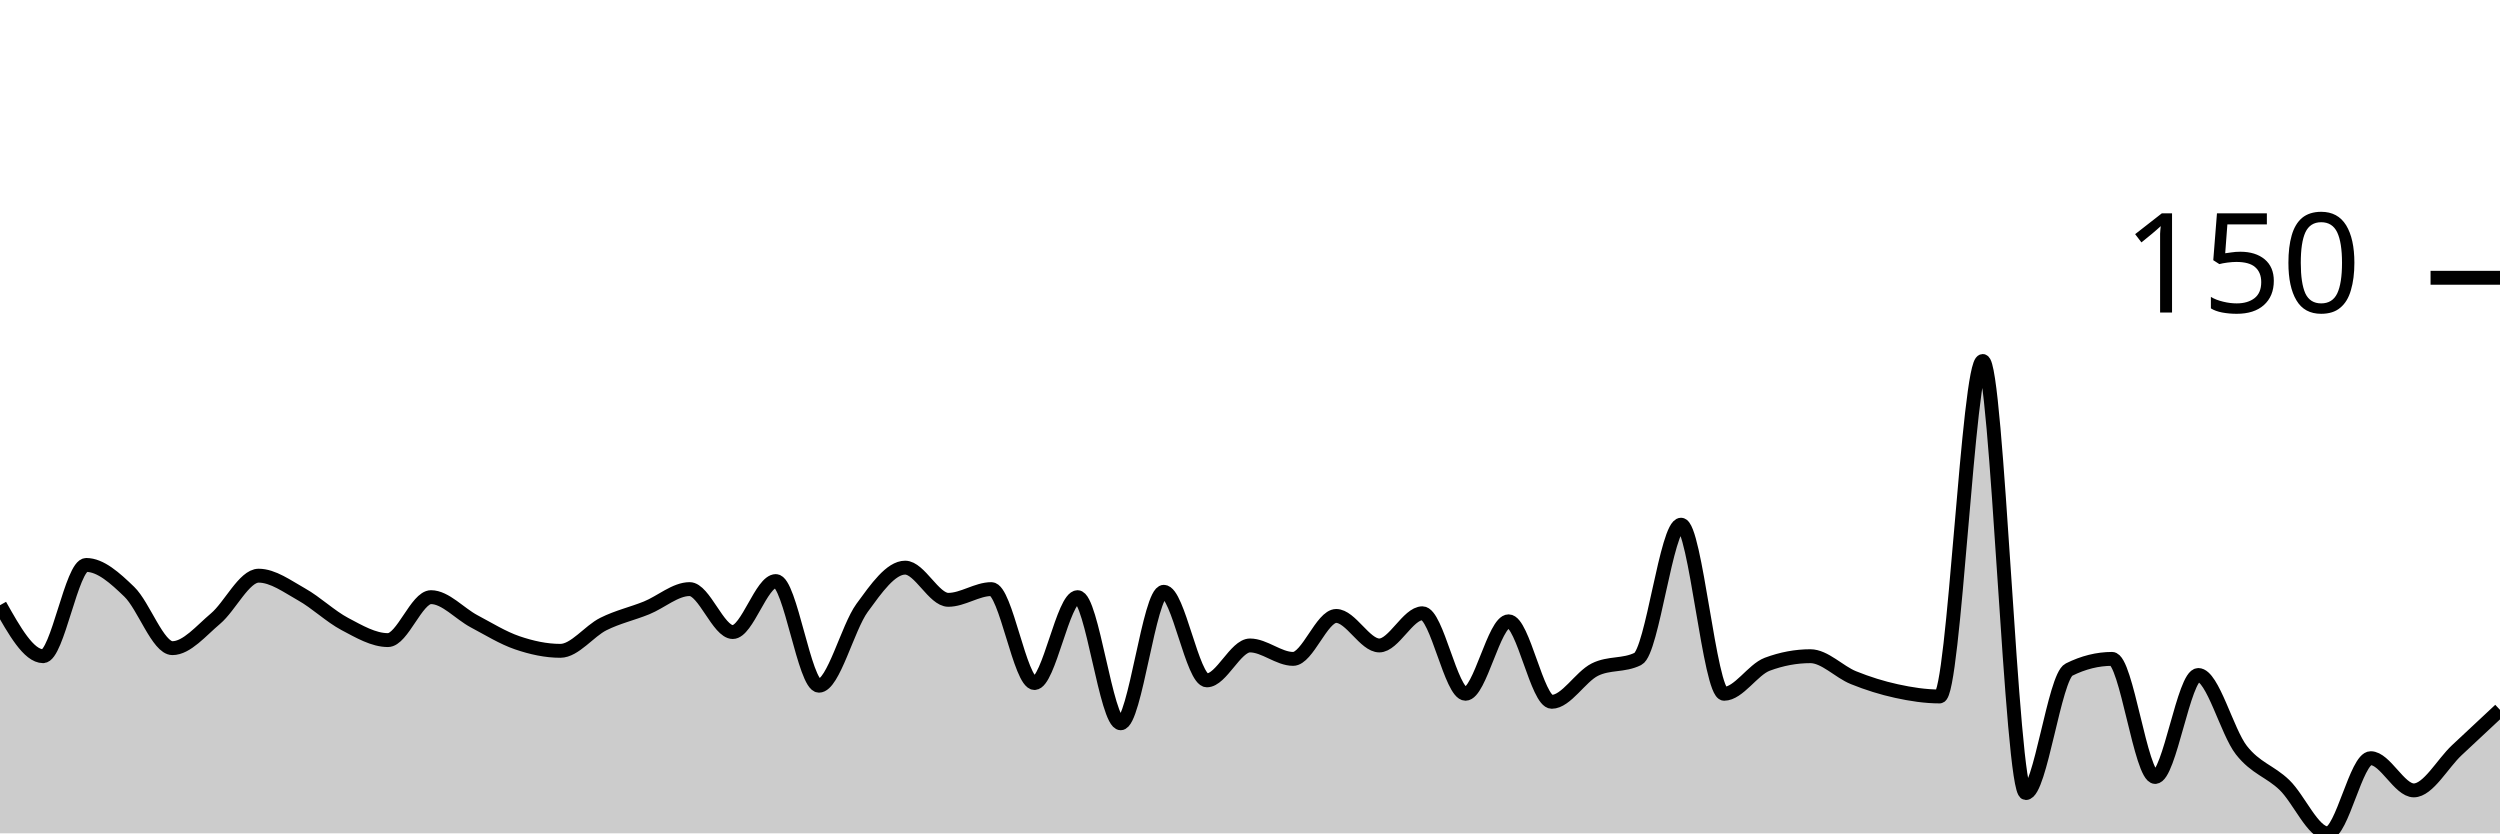
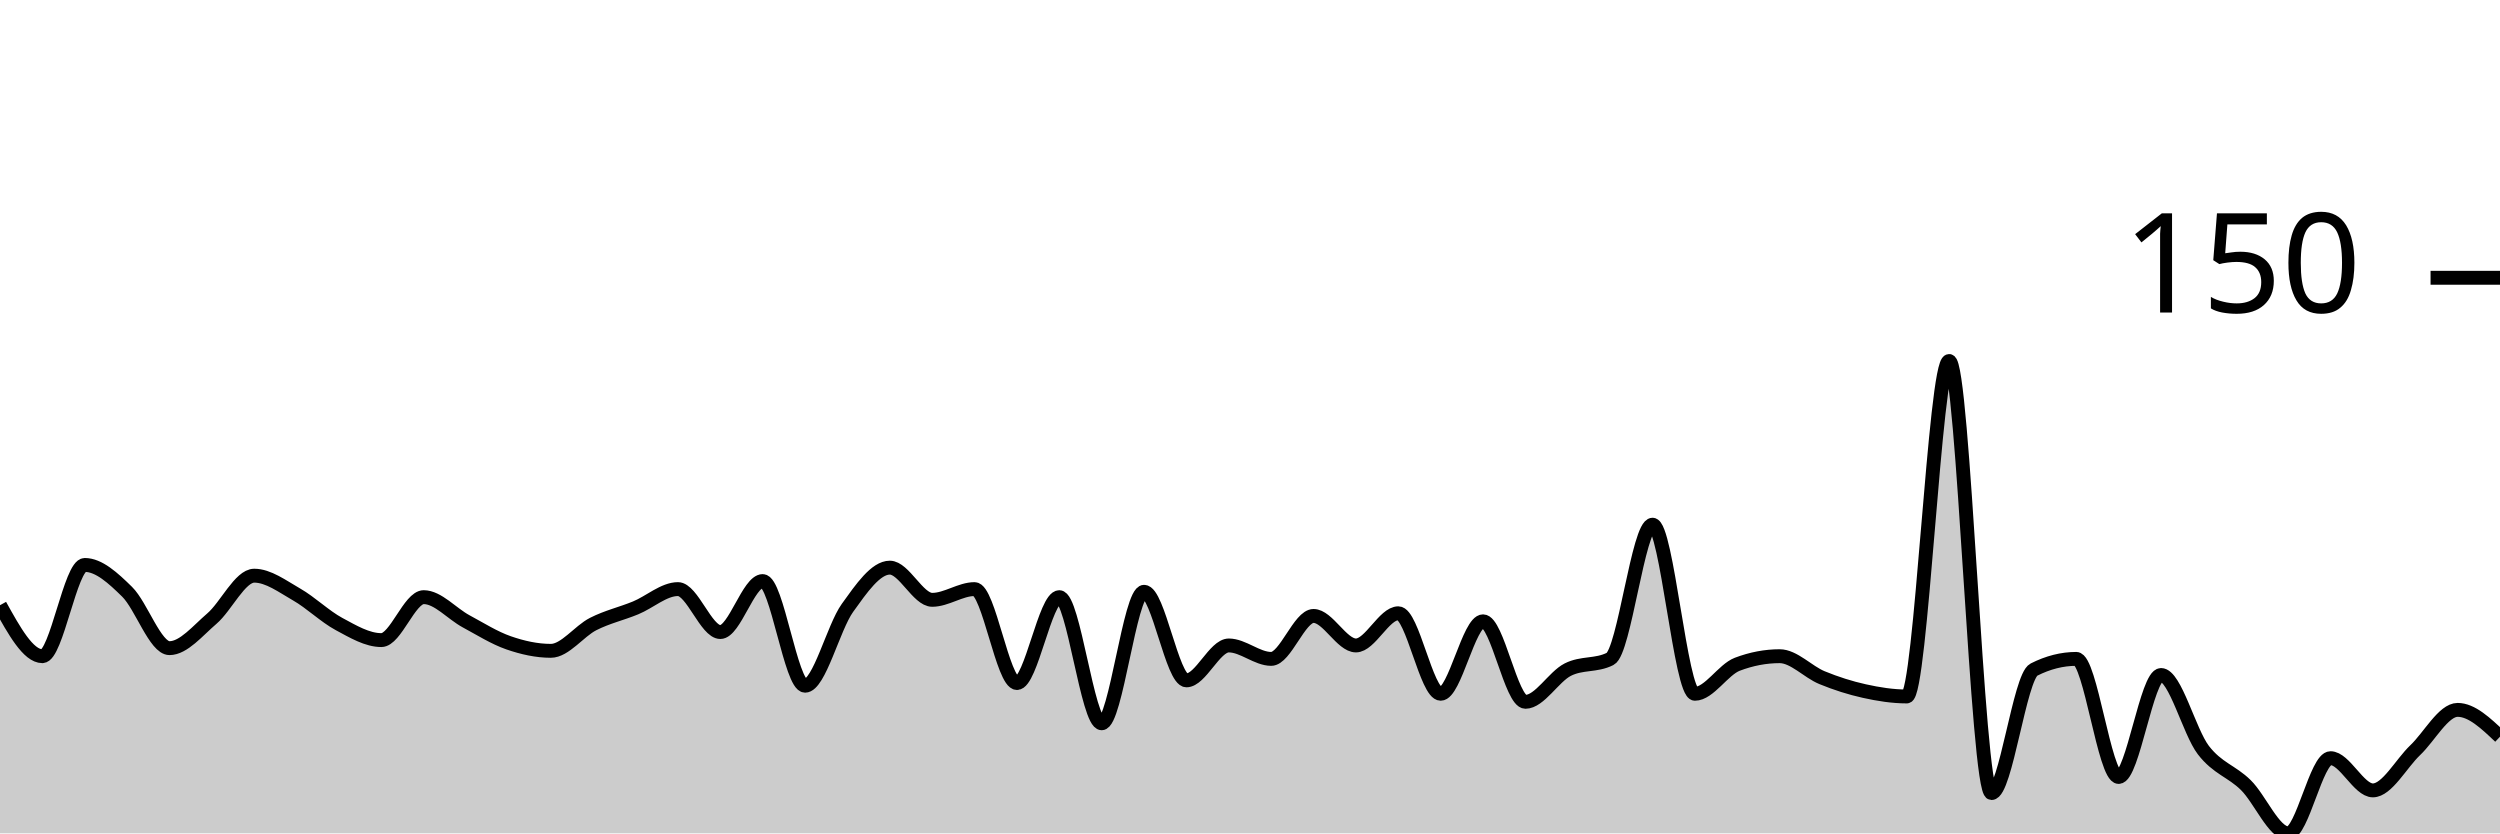
<svg xmlns="http://www.w3.org/2000/svg" viewBox="0 0 180 60">
  <g transform="translate(0,20)">
-     <path class="area" fill="rgba(0, 0, 0, 0.2)" d="M0,23.575C1.034,25.411,2.069,27.246,3.103,27.246C4.138,27.246,5.172,20.676,6.207,20.676C7.241,20.676,8.276,21.61,9.31,22.609C10.345,23.607,11.379,26.667,12.414,26.667C13.448,26.667,14.483,25.411,15.517,24.541C16.552,23.671,17.586,21.449,18.621,21.449C19.655,21.449,20.69,22.222,21.724,22.802C22.759,23.382,23.793,24.38,24.828,24.928C25.862,25.475,26.897,26.087,27.931,26.087C28.966,26.087,30,22.995,31.034,22.995C32.069,22.995,33.103,24.187,34.138,24.734C35.172,25.282,36.207,25.926,37.241,26.28C38.276,26.634,39.31,26.86,40.345,26.86C41.379,26.86,42.414,25.443,43.448,24.928C44.483,24.412,45.517,24.187,46.552,23.768C47.586,23.349,48.621,22.415,49.655,22.415C50.69,22.415,51.724,25.507,52.759,25.507C53.793,25.507,54.828,21.836,55.862,21.836C56.897,21.836,57.931,29.372,58.966,29.372C60,29.372,61.034,25.185,62.069,23.768C63.103,22.351,64.138,20.87,65.172,20.87C66.207,20.87,67.241,23.188,68.276,23.188C69.31,23.188,70.345,22.415,71.379,22.415C72.414,22.415,73.448,29.179,74.483,29.179C75.517,29.179,76.552,22.995,77.586,22.995C78.621,22.995,79.655,32.077,80.69,32.077C81.724,32.077,82.759,22.609,83.793,22.609C84.828,22.609,85.862,28.986,86.897,28.986C87.931,28.986,88.966,26.473,90,26.473C91.034,26.473,92.069,27.44,93.103,27.44C94.138,27.44,95.172,24.348,96.207,24.348C97.241,24.348,98.276,26.473,99.31,26.473C100.345,26.473,101.379,24.155,102.414,24.155C103.448,24.155,104.483,29.952,105.517,29.952C106.552,29.952,107.586,24.734,108.621,24.734C109.655,24.734,110.69,30.531,111.724,30.531C112.759,30.531,113.793,28.728,114.828,28.213C115.862,27.697,116.897,27.955,117.931,27.44C118.966,26.924,120,17.778,121.034,17.778C122.069,17.778,123.103,29.952,124.138,29.952C125.172,29.952,126.207,28.213,127.241,27.826C128.276,27.44,129.31,27.246,130.345,27.246C131.379,27.246,132.414,28.374,133.448,28.792C134.483,29.211,135.517,29.533,136.552,29.758C137.586,29.984,138.621,30.145,139.655,30.145C140.69,30.145,141.724,5.99,142.759,5.99C143.793,5.99,144.828,37.101,145.862,37.101C146.897,37.101,147.931,28.728,148.966,28.213C150,27.697,151.034,27.44,152.069,27.44C153.103,27.44,154.138,35.942,155.172,35.942C156.207,35.942,157.241,28.599,158.276,28.599C159.31,28.599,160.345,32.689,161.379,34.01C162.414,35.33,163.448,35.523,164.483,36.522C165.517,37.52,166.552,40,167.586,40C168.621,40,169.655,34.589,170.69,34.589C171.724,34.589,172.759,36.908,173.793,36.908C174.828,36.908,175.862,34.976,176.897,34.01C177.931,33.043,178.966,32.077,180,31.111L180,40C178.966,40,177.931,40,176.897,40C175.862,40,174.828,40,173.793,40C172.759,40,171.724,40,170.69,40C169.655,40,168.621,40,167.586,40C166.552,40,165.517,40,164.483,40C163.448,40,162.414,40,161.379,40C160.345,40,159.31,40,158.276,40C157.241,40,156.207,40,155.172,40C154.138,40,153.103,40,152.069,40C151.034,40,150,40,148.966,40C147.931,40,146.897,40,145.862,40C144.828,40,143.793,40,142.759,40C141.724,40,140.69,40,139.655,40C138.621,40,137.586,40,136.552,40C135.517,40,134.483,40,133.448,40C132.414,40,131.379,40,130.345,40C129.31,40,128.276,40,127.241,40C126.207,40,125.172,40,124.138,40C123.103,40,122.069,40,121.034,40C120,40,118.966,40,117.931,40C116.897,40,115.862,40,114.828,40C113.793,40,112.759,40,111.724,40C110.69,40,109.655,40,108.621,40C107.586,40,106.552,40,105.517,40C104.483,40,103.448,40,102.414,40C101.379,40,100.345,40,99.31,40C98.276,40,97.241,40,96.207,40C95.172,40,94.138,40,93.103,40C92.069,40,91.034,40,90,40C88.966,40,87.931,40,86.897,40C85.862,40,84.828,40,83.793,40C82.759,40,81.724,40,80.69,40C79.655,40,78.621,40,77.586,40C76.552,40,75.517,40,74.483,40C73.448,40,72.414,40,71.379,40C70.345,40,69.31,40,68.276,40C67.241,40,66.207,40,65.172,40C64.138,40,63.103,40,62.069,40C61.034,40,60,40,58.966,40C57.931,40,56.897,40,55.862,40C54.828,40,53.793,40,52.759,40C51.724,40,50.69,40,49.655,40C48.621,40,47.586,40,46.552,40C45.517,40,44.483,40,43.448,40C42.414,40,41.379,40,40.345,40C39.31,40,38.276,40,37.241,40C36.207,40,35.172,40,34.138,40C33.103,40,32.069,40,31.034,40C30,40,28.966,40,27.931,40C26.897,40,25.862,40,24.828,40C23.793,40,22.759,40,21.724,40C20.69,40,19.655,40,18.621,40C17.586,40,16.552,40,15.517,40C14.483,40,13.448,40,12.414,40C11.379,40,10.345,40,9.31,40C8.276,40,7.241,40,6.207,40C5.172,40,4.138,40,3.103,40C2.069,40,1.034,40,0,40Z" />
-     <path class="line" stroke="black" fill="none" d="M0,23.575C1.034,25.411,2.069,27.246,3.103,27.246C4.138,27.246,5.172,20.676,6.207,20.676C7.241,20.676,8.276,21.61,9.31,22.609C10.345,23.607,11.379,26.667,12.414,26.667C13.448,26.667,14.483,25.411,15.517,24.541C16.552,23.671,17.586,21.449,18.621,21.449C19.655,21.449,20.69,22.222,21.724,22.802C22.759,23.382,23.793,24.38,24.828,24.928C25.862,25.475,26.897,26.087,27.931,26.087C28.966,26.087,30,22.995,31.034,22.995C32.069,22.995,33.103,24.187,34.138,24.734C35.172,25.282,36.207,25.926,37.241,26.28C38.276,26.634,39.31,26.86,40.345,26.86C41.379,26.86,42.414,25.443,43.448,24.928C44.483,24.412,45.517,24.187,46.552,23.768C47.586,23.349,48.621,22.415,49.655,22.415C50.69,22.415,51.724,25.507,52.759,25.507C53.793,25.507,54.828,21.836,55.862,21.836C56.897,21.836,57.931,29.372,58.966,29.372C60,29.372,61.034,25.185,62.069,23.768C63.103,22.351,64.138,20.87,65.172,20.87C66.207,20.87,67.241,23.188,68.276,23.188C69.31,23.188,70.345,22.415,71.379,22.415C72.414,22.415,73.448,29.179,74.483,29.179C75.517,29.179,76.552,22.995,77.586,22.995C78.621,22.995,79.655,32.077,80.69,32.077C81.724,32.077,82.759,22.609,83.793,22.609C84.828,22.609,85.862,28.986,86.897,28.986C87.931,28.986,88.966,26.473,90,26.473C91.034,26.473,92.069,27.44,93.103,27.44C94.138,27.44,95.172,24.348,96.207,24.348C97.241,24.348,98.276,26.473,99.31,26.473C100.345,26.473,101.379,24.155,102.414,24.155C103.448,24.155,104.483,29.952,105.517,29.952C106.552,29.952,107.586,24.734,108.621,24.734C109.655,24.734,110.69,30.531,111.724,30.531C112.759,30.531,113.793,28.728,114.828,28.213C115.862,27.697,116.897,27.955,117.931,27.44C118.966,26.924,120,17.778,121.034,17.778C122.069,17.778,123.103,29.952,124.138,29.952C125.172,29.952,126.207,28.213,127.241,27.826C128.276,27.44,129.31,27.246,130.345,27.246C131.379,27.246,132.414,28.374,133.448,28.792C134.483,29.211,135.517,29.533,136.552,29.758C137.586,29.984,138.621,30.145,139.655,30.145C140.69,30.145,141.724,5.99,142.759,5.99C143.793,5.99,144.828,37.101,145.862,37.101C146.897,37.101,147.931,28.728,148.966,28.213C150,27.697,151.034,27.44,152.069,27.44C153.103,27.44,154.138,35.942,155.172,35.942C156.207,35.942,157.241,28.599,158.276,28.599C159.31,28.599,160.345,32.689,161.379,34.01C162.414,35.33,163.448,35.523,164.483,36.522C165.517,37.52,166.552,40,167.586,40C168.621,40,169.655,34.589,170.69,34.589C171.724,34.589,172.759,36.908,173.793,36.908C174.828,36.908,175.862,34.976,176.897,34.01C177.931,33.043,178.966,32.077,180,31.111" />
+     <path class="area" fill="rgba(0, 0, 0, 0.2)" d="M0,23.575C1.017,25.411,2.034,27.246,3.051,27.246C4.068,27.246,5.085,20.676,6.102,20.676C7.119,20.676,8.136,21.61,9.153,22.609C10.169,23.607,11.186,26.667,12.203,26.667C13.22,26.667,14.237,25.411,15.254,24.541C16.271,23.671,17.288,21.449,18.305,21.449C19.322,21.449,20.339,22.222,21.356,22.802C22.373,23.382,23.39,24.38,24.407,24.928C25.424,25.475,26.441,26.087,27.458,26.087C28.475,26.087,29.492,22.995,30.508,22.995C31.525,22.995,32.542,24.187,33.559,24.734C34.576,25.282,35.593,25.926,36.61,26.28C37.627,26.634,38.644,26.86,39.661,26.86C40.678,26.86,41.695,25.443,42.712,24.928C43.729,24.412,44.746,24.187,45.763,23.768C46.78,23.349,47.797,22.415,48.814,22.415C49.831,22.415,50.847,25.507,51.864,25.507C52.881,25.507,53.898,21.836,54.915,21.836C55.932,21.836,56.949,29.372,57.966,29.372C58.983,29.372,60,25.185,61.017,23.768C62.034,22.351,63.051,20.87,64.068,20.87C65.085,20.87,66.102,23.188,67.119,23.188C68.136,23.188,69.153,22.415,70.169,22.415C71.186,22.415,72.203,29.179,73.22,29.179C74.237,29.179,75.254,22.995,76.271,22.995C77.288,22.995,78.305,32.077,79.322,32.077C80.339,32.077,81.356,22.609,82.373,22.609C83.39,22.609,84.407,28.986,85.424,28.986C86.441,28.986,87.458,26.473,88.475,26.473C89.492,26.473,90.508,27.44,91.525,27.44C92.542,27.44,93.559,24.348,94.576,24.348C95.593,24.348,96.61,26.473,97.627,26.473C98.644,26.473,99.661,24.155,100.678,24.155C101.695,24.155,102.712,29.952,103.729,29.952C104.746,29.952,105.763,24.734,106.78,24.734C107.797,24.734,108.814,30.531,109.831,30.531C110.847,30.531,111.864,28.728,112.881,28.213C113.898,27.697,114.915,27.955,115.932,27.44C116.949,26.924,117.966,17.778,118.983,17.778C120,17.778,121.017,29.952,122.034,29.952C123.051,29.952,124.068,28.213,125.085,27.826C126.102,27.44,127.119,27.246,128.136,27.246C129.153,27.246,130.169,28.374,131.186,28.792C132.203,29.211,133.22,29.533,134.237,29.758C135.254,29.984,136.271,30.145,137.288,30.145C138.305,30.145,139.322,5.99,140.339,5.99C141.356,5.99,142.373,37.101,143.39,37.101C144.407,37.101,145.424,28.728,146.441,28.213C147.458,27.697,148.475,27.44,149.492,27.44C150.508,27.44,151.525,35.942,152.542,35.942C153.559,35.942,154.576,28.599,155.593,28.599C156.61,28.599,157.627,32.689,158.644,34.01C159.661,35.33,160.678,35.523,161.695,36.522C162.712,37.52,163.729,40,164.746,40C165.763,40,166.78,34.589,167.797,34.589C168.814,34.589,169.831,36.908,170.847,36.908C171.864,36.908,172.881,34.976,173.898,34.01C174.915,33.043,175.932,31.111,176.949,31.111C177.966,31.111,178.983,32.077,180,33.043L180,40C178.983,40,177.966,40,176.949,40C175.932,40,174.915,40,173.898,40C172.881,40,171.864,40,170.847,40C169.831,40,168.814,40,167.797,40C166.78,40,165.763,40,164.746,40C163.729,40,162.712,40,161.695,40C160.678,40,159.661,40,158.644,40C157.627,40,156.61,40,155.593,40C154.576,40,153.559,40,152.542,40C151.525,40,150.508,40,149.492,40C148.475,40,147.458,40,146.441,40C145.424,40,144.407,40,143.39,40C142.373,40,141.356,40,140.339,40C139.322,40,138.305,40,137.288,40C136.271,40,135.254,40,134.237,40C133.22,40,132.203,40,131.186,40C130.169,40,129.153,40,128.136,40C127.119,40,126.102,40,125.085,40C124.068,40,123.051,40,122.034,40C121.017,40,120,40,118.983,40C117.966,40,116.949,40,115.932,40C114.915,40,113.898,40,112.881,40C111.864,40,110.847,40,109.831,40C108.814,40,107.797,40,106.78,40C105.763,40,104.746,40,103.729,40C102.712,40,101.695,40,100.678,40C99.661,40,98.644,40,97.627,40C96.61,40,95.593,40,94.576,40C93.559,40,92.542,40,91.525,40C90.508,40,89.492,40,88.475,40C87.458,40,86.441,40,85.424,40C84.407,40,83.39,40,82.373,40C81.356,40,80.339,40,79.322,40C78.305,40,77.288,40,76.271,40C75.254,40,74.237,40,73.22,40C72.203,40,71.186,40,70.169,40C69.153,40,68.136,40,67.119,40C66.102,40,65.085,40,64.068,40C63.051,40,62.034,40,61.017,40C60,40,58.983,40,57.966,40C56.949,40,55.932,40,54.915,40C53.898,40,52.881,40,51.864,40C50.847,40,49.831,40,48.814,40C47.797,40,46.78,40,45.763,40C44.746,40,43.729,40,42.712,40C41.695,40,40.678,40,39.661,40C38.644,40,37.627,40,36.61,40C35.593,40,34.576,40,33.559,40C32.542,40,31.525,40,30.508,40C29.492,40,28.475,40,27.458,40C26.441,40,25.424,40,24.407,40C23.39,40,22.373,40,21.356,40C20.339,40,19.322,40,18.305,40C17.288,40,16.271,40,15.254,40C14.237,40,13.22,40,12.203,40C11.186,40,10.169,40,9.153,40C8.136,40,7.119,40,6.102,40C5.085,40,4.068,40,3.051,40C2.034,40,1.017,40,0,40Z" />
+     <path class="line" stroke="black" fill="none" d="M0,23.575C1.017,25.411,2.034,27.246,3.051,27.246C4.068,27.246,5.085,20.676,6.102,20.676C7.119,20.676,8.136,21.61,9.153,22.609C10.169,23.607,11.186,26.667,12.203,26.667C13.22,26.667,14.237,25.411,15.254,24.541C16.271,23.671,17.288,21.449,18.305,21.449C19.322,21.449,20.339,22.222,21.356,22.802C22.373,23.382,23.39,24.38,24.407,24.928C25.424,25.475,26.441,26.087,27.458,26.087C28.475,26.087,29.492,22.995,30.508,22.995C31.525,22.995,32.542,24.187,33.559,24.734C34.576,25.282,35.593,25.926,36.61,26.28C37.627,26.634,38.644,26.86,39.661,26.86C40.678,26.86,41.695,25.443,42.712,24.928C43.729,24.412,44.746,24.187,45.763,23.768C46.78,23.349,47.797,22.415,48.814,22.415C49.831,22.415,50.847,25.507,51.864,25.507C52.881,25.507,53.898,21.836,54.915,21.836C55.932,21.836,56.949,29.372,57.966,29.372C58.983,29.372,60,25.185,61.017,23.768C62.034,22.351,63.051,20.87,64.068,20.87C65.085,20.87,66.102,23.188,67.119,23.188C68.136,23.188,69.153,22.415,70.169,22.415C71.186,22.415,72.203,29.179,73.22,29.179C74.237,29.179,75.254,22.995,76.271,22.995C77.288,22.995,78.305,32.077,79.322,32.077C80.339,32.077,81.356,22.609,82.373,22.609C83.39,22.609,84.407,28.986,85.424,28.986C86.441,28.986,87.458,26.473,88.475,26.473C89.492,26.473,90.508,27.44,91.525,27.44C92.542,27.44,93.559,24.348,94.576,24.348C95.593,24.348,96.61,26.473,97.627,26.473C98.644,26.473,99.661,24.155,100.678,24.155C101.695,24.155,102.712,29.952,103.729,29.952C104.746,29.952,105.763,24.734,106.78,24.734C107.797,24.734,108.814,30.531,109.831,30.531C110.847,30.531,111.864,28.728,112.881,28.213C113.898,27.697,114.915,27.955,115.932,27.44C116.949,26.924,117.966,17.778,118.983,17.778C120,17.778,121.017,29.952,122.034,29.952C123.051,29.952,124.068,28.213,125.085,27.826C126.102,27.44,127.119,27.246,128.136,27.246C129.153,27.246,130.169,28.374,131.186,28.792C132.203,29.211,133.22,29.533,134.237,29.758C135.254,29.984,136.271,30.145,137.288,30.145C138.305,30.145,139.322,5.99,140.339,5.99C141.356,5.99,142.373,37.101,143.39,37.101C144.407,37.101,145.424,28.728,146.441,28.213C147.458,27.697,148.475,27.44,149.492,27.44C150.508,27.44,151.525,35.942,152.542,35.942C153.559,35.942,154.576,28.599,155.593,28.599C156.61,28.599,157.627,32.689,158.644,34.01C159.661,35.33,160.678,35.523,161.695,36.522C162.712,37.52,163.729,40,164.746,40C165.763,40,166.78,34.589,167.797,34.589C168.814,34.589,169.831,36.908,170.847,36.908C171.864,36.908,172.881,34.976,173.898,34.01C174.915,33.043,175.932,31.111,176.949,31.111C177.966,31.111,178.983,32.077,180,33.043" />
    <path class="axis-ceiling" stroke-width="1" stroke="black" fill="none" d="M175,0L180,0" />
    <text class="axis-ceiling-label" font-family="sans-serif" text-anchor="end" font-size="10px" x="170" y="2.5">150</text>
  </g>
</svg>
